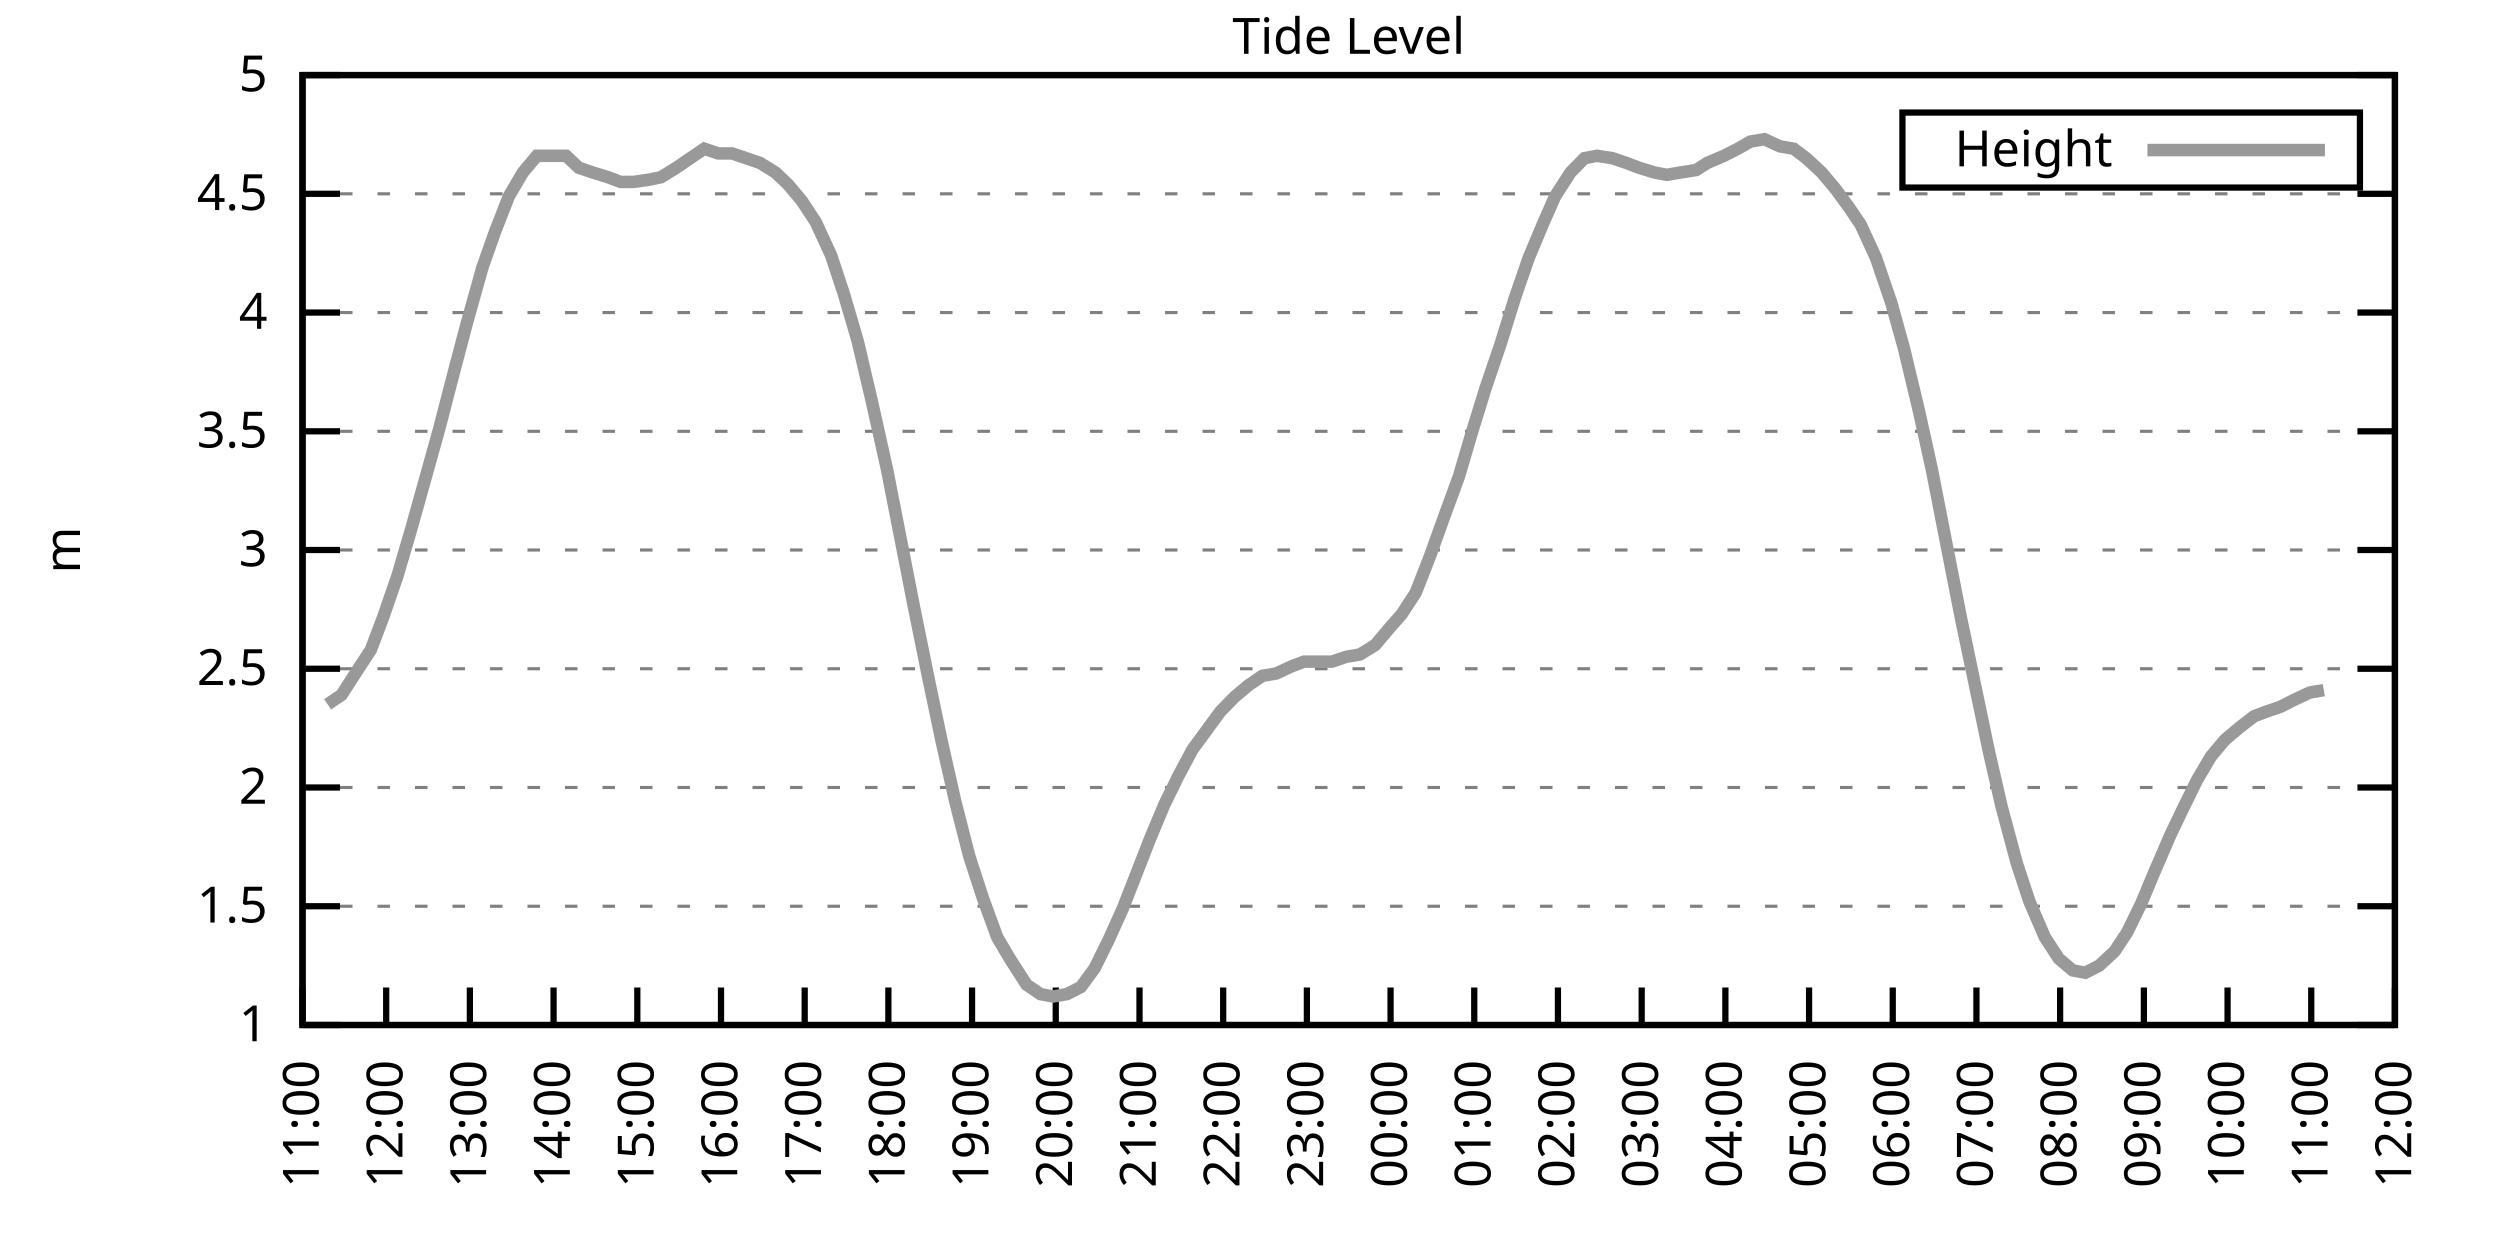
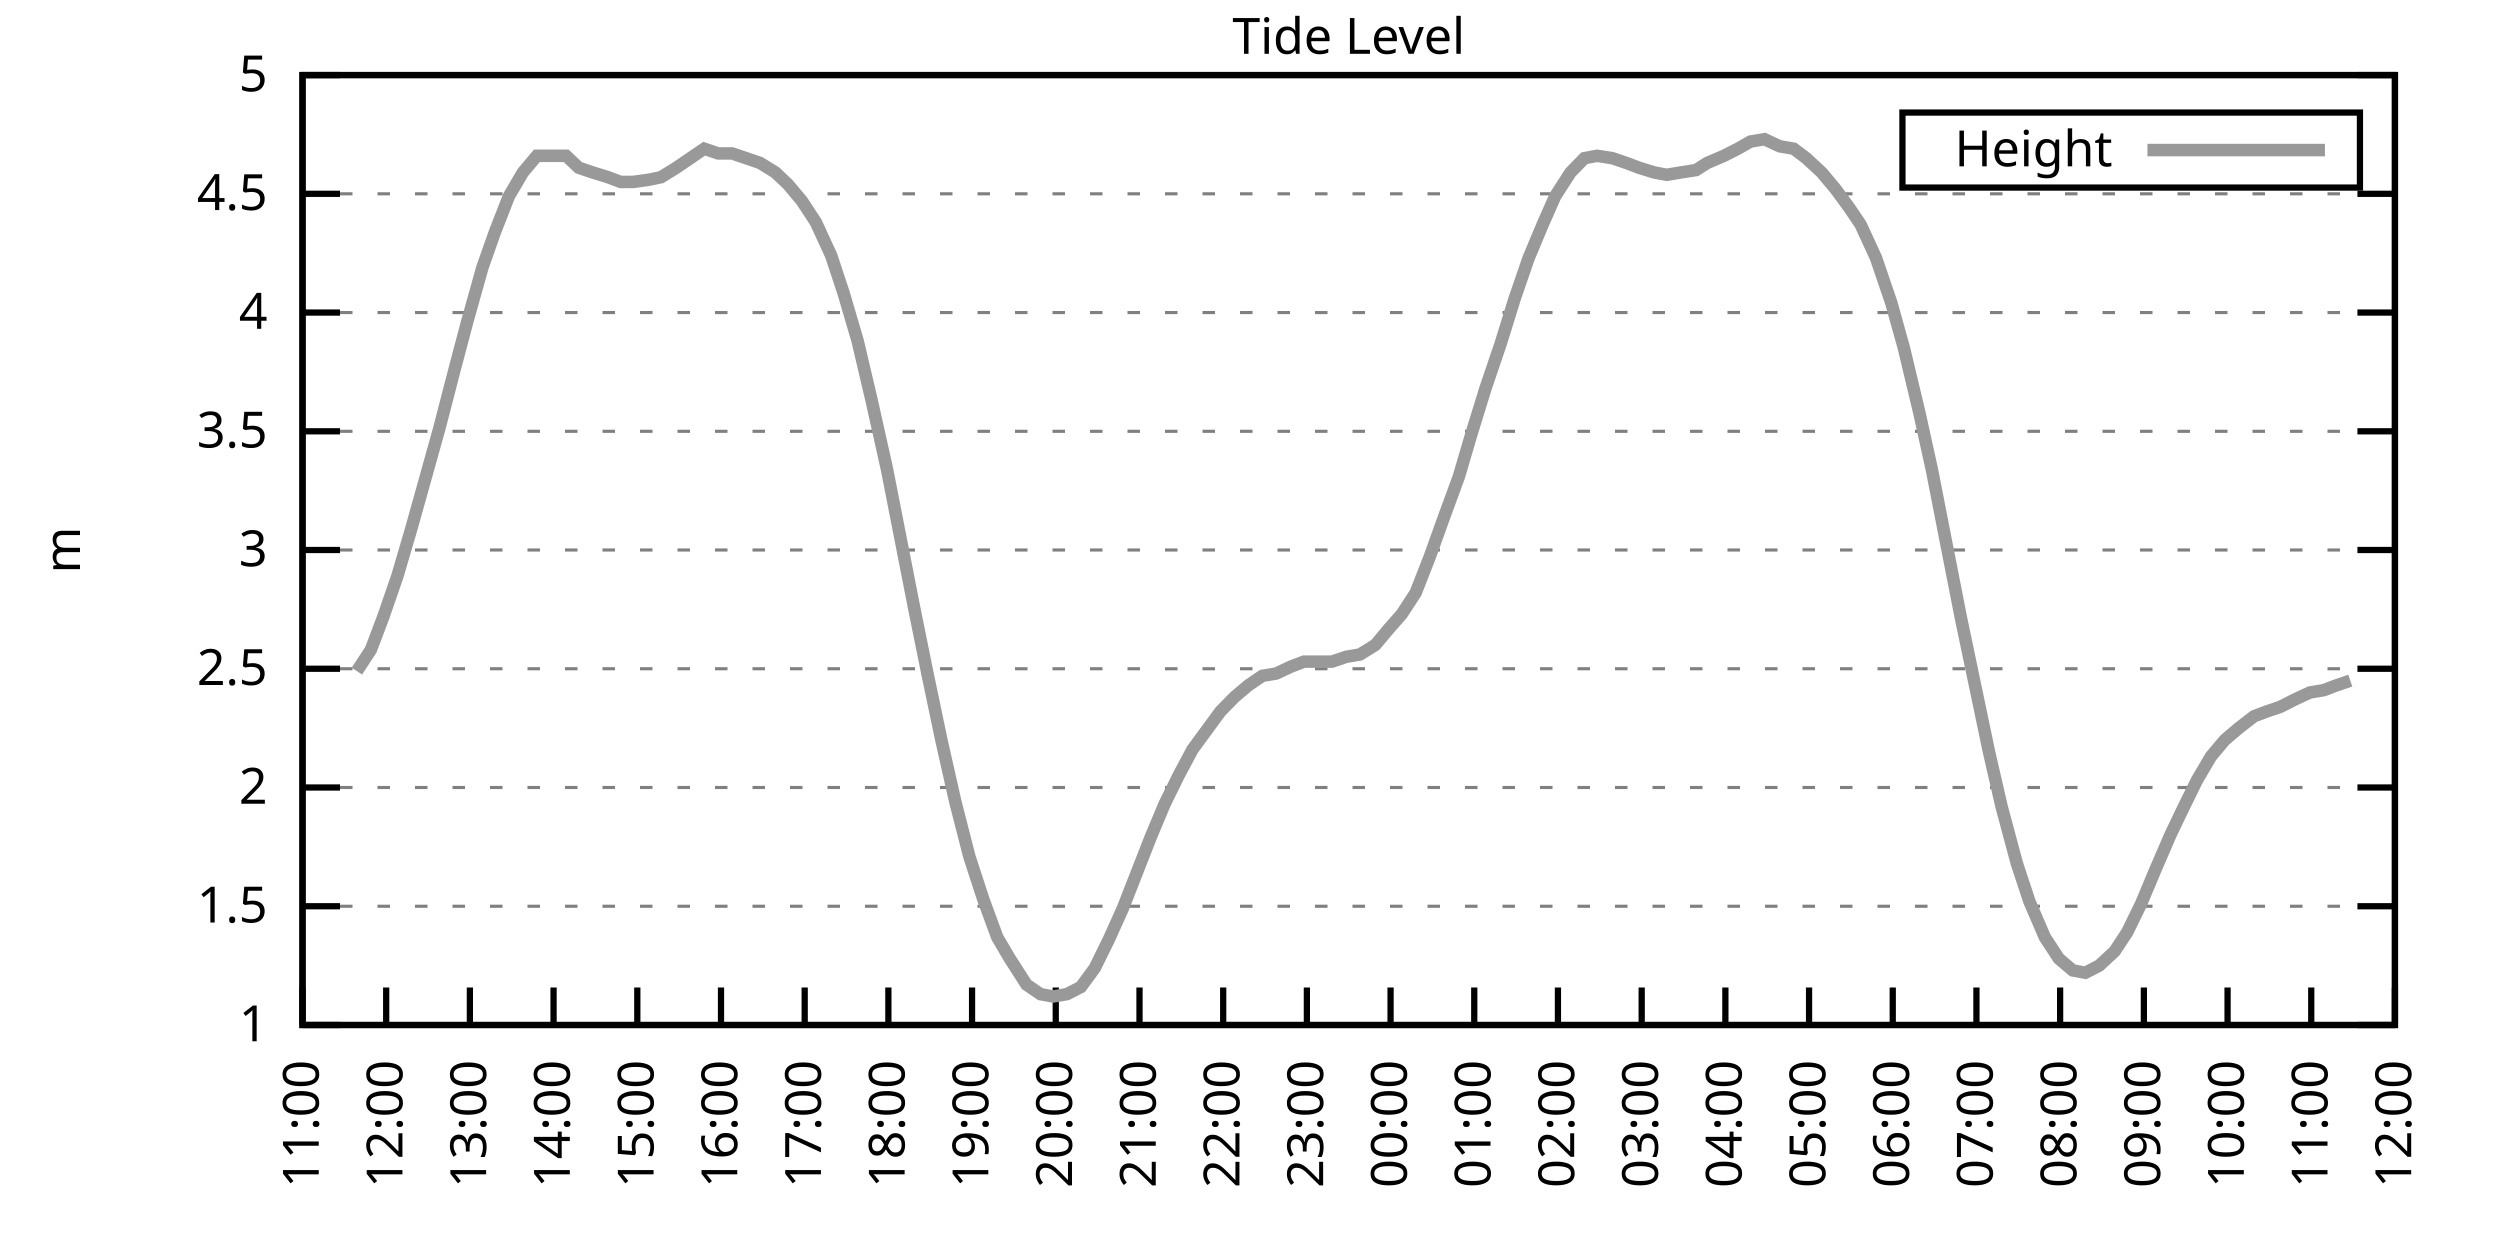
<svg xmlns="http://www.w3.org/2000/svg" xmlns:xlink="http://www.w3.org/1999/xlink" width="400" height="200" viewBox="0 0 400 200">
  <g id="gnuplot_canvas">
    <rect x="0" y="0" width="400" height="200" fill="none" />
    <defs>
      <circle id="gpDot" r="0.5" stroke-width="0.5" stroke="currentColor" />
      <path id="gpPt0" stroke-width="0.333" stroke="currentColor" d="M-1,0 h2 M0,-1 v2" />
      <path id="gpPt1" stroke-width="0.333" stroke="currentColor" d="M-1,-1 L1,1 M1,-1 L-1,1" />
      <path id="gpPt2" stroke-width="0.333" stroke="currentColor" d="M-1,0 L1,0 M0,-1 L0,1 M-1,-1 L1,1 M-1,1 L1,-1" />
      <rect id="gpPt3" stroke-width="0.333" stroke="currentColor" x="-1" y="-1" width="2" height="2" />
      <rect id="gpPt4" stroke-width="0.333" stroke="currentColor" fill="currentColor" x="-1" y="-1" width="2" height="2" />
      <circle id="gpPt5" stroke-width="0.333" stroke="currentColor" cx="0" cy="0" r="1" />
      <use xlink:href="#gpPt5" id="gpPt6" fill="currentColor" stroke="none" />
      <path id="gpPt7" stroke-width="0.333" stroke="currentColor" d="M0,-1.33 L-1.33,0.67 L1.33,0.67 z" />
      <use xlink:href="#gpPt7" id="gpPt8" fill="currentColor" stroke="none" />
      <use xlink:href="#gpPt7" id="gpPt9" stroke="currentColor" transform="rotate(180)" />
      <use xlink:href="#gpPt9" id="gpPt10" fill="currentColor" stroke="none" />
      <use xlink:href="#gpPt3" id="gpPt11" stroke="currentColor" transform="rotate(45)" />
      <use xlink:href="#gpPt11" id="gpPt12" fill="currentColor" stroke="none" />
      <path id="gpPt13" stroke-width="0.333" stroke="currentColor" d="M0,1.330 L1.265,0.411 L0.782,-1.067 L-0.782,-1.076 L-1.265,0.411 z" />
      <use xlink:href="#gpPt13" id="gpPt14" fill="currentColor" stroke="none" />
      <filter id="textbox" filterUnits="objectBoundingBox" x="0" y="0" height="1" width="1">
        <feFlood flood-color="white" flood-opacity="1" result="bgnd" />
        <feComposite in="SourceGraphic" in2="bgnd" operator="atop" />
      </filter>
      <filter id="greybox" filterUnits="objectBoundingBox" x="0" y="0" height="1" width="1">
        <feFlood flood-color="lightgrey" flood-opacity="1" result="grey" />
        <feComposite in="SourceGraphic" in2="grey" operator="atop" />
      </filter>
    </defs>
    <g fill="none" color="white" stroke="currentColor" stroke-width="1.00" stroke-linecap="butt" stroke-linejoin="miter">
</g>
    <g fill="none" color="black" stroke="currentColor" stroke-width="1.00" stroke-linecap="butt" stroke-linejoin="miter">
      <g stroke="none" shape-rendering="crispEdges">
        <polygon fill="rgb(255, 255, 255)" points="48.40,164.00 383.18,164.00 383.18,12.02 48.40,12.02 " />
      </g>
    </g>
    <g fill="none" color="black" stroke="currentColor" stroke-width="1.00" stroke-linecap="butt" stroke-linejoin="miter">
</g>
    <g fill="none" color="black" stroke="black" stroke-width="0.50" stroke-linecap="butt" stroke-linejoin="miter">
</g>
    <g fill="none" color="gray" stroke="currentColor" stroke-width="0.50" stroke-linecap="butt" stroke-linejoin="miter">
      <path stroke="gray" stroke-dasharray="2,4" class="gridline" d="M48.40,164.00 L383.19,164.00  " />
    </g>
    <g fill="none" color="gray" stroke="gray" stroke-width="1.00" stroke-linecap="butt" stroke-linejoin="miter">
</g>
    <g fill="none" color="black" stroke="currentColor" stroke-width="1.00" stroke-linecap="butt" stroke-linejoin="miter">
      <path stroke="black" d="M48.40,164.00 L54.40,164.00 M383.19,164.00 L377.19,164.00  " />
      <g transform="translate(42.80,166.60)" stroke="none" fill="black" font-family="Sans" font-size="8.00" text-anchor="end">
        <text>
          <tspan font-family="Sans"> 1</tspan>
        </text>
      </g>
    </g>
    <g fill="none" color="black" stroke="currentColor" stroke-width="1.00" stroke-linecap="butt" stroke-linejoin="miter">
</g>
    <g fill="none" color="black" stroke="black" stroke-width="0.50" stroke-linecap="butt" stroke-linejoin="miter">
</g>
    <g fill="none" color="gray" stroke="currentColor" stroke-width="0.50" stroke-linecap="butt" stroke-linejoin="miter">
      <path stroke="gray" stroke-dasharray="2,4" class="gridline" d="M48.40,145.00 L383.19,145.00  " />
    </g>
    <g fill="none" color="gray" stroke="gray" stroke-width="1.00" stroke-linecap="butt" stroke-linejoin="miter">
</g>
    <g fill="none" color="black" stroke="currentColor" stroke-width="1.00" stroke-linecap="butt" stroke-linejoin="miter">
      <path stroke="black" d="M48.40,145.00 L54.40,145.00 M383.19,145.00 L377.19,145.00  " />
      <g transform="translate(42.80,147.60)" stroke="none" fill="black" font-family="Sans" font-size="8.00" text-anchor="end">
        <text>
          <tspan font-family="Sans"> 1.5</tspan>
        </text>
      </g>
    </g>
    <g fill="none" color="black" stroke="currentColor" stroke-width="1.00" stroke-linecap="butt" stroke-linejoin="miter">
</g>
    <g fill="none" color="black" stroke="black" stroke-width="0.50" stroke-linecap="butt" stroke-linejoin="miter">
</g>
    <g fill="none" color="gray" stroke="currentColor" stroke-width="0.50" stroke-linecap="butt" stroke-linejoin="miter">
      <path stroke="gray" stroke-dasharray="2,4" class="gridline" d="M48.40,126.00 L383.19,126.00  " />
    </g>
    <g fill="none" color="gray" stroke="gray" stroke-width="1.00" stroke-linecap="butt" stroke-linejoin="miter">
</g>
    <g fill="none" color="black" stroke="currentColor" stroke-width="1.00" stroke-linecap="butt" stroke-linejoin="miter">
      <path stroke="black" d="M48.40,126.00 L54.40,126.00 M383.19,126.00 L377.19,126.00  " />
      <g transform="translate(42.80,128.60)" stroke="none" fill="black" font-family="Sans" font-size="8.00" text-anchor="end">
        <text>
          <tspan font-family="Sans"> 2</tspan>
        </text>
      </g>
    </g>
    <g fill="none" color="black" stroke="currentColor" stroke-width="1.00" stroke-linecap="butt" stroke-linejoin="miter">
</g>
    <g fill="none" color="black" stroke="black" stroke-width="0.50" stroke-linecap="butt" stroke-linejoin="miter">
</g>
    <g fill="none" color="gray" stroke="currentColor" stroke-width="0.50" stroke-linecap="butt" stroke-linejoin="miter">
      <path stroke="gray" stroke-dasharray="2,4" class="gridline" d="M48.40,107.00 L383.19,107.00  " />
    </g>
    <g fill="none" color="gray" stroke="gray" stroke-width="1.00" stroke-linecap="butt" stroke-linejoin="miter">
</g>
    <g fill="none" color="black" stroke="currentColor" stroke-width="1.00" stroke-linecap="butt" stroke-linejoin="miter">
      <path stroke="black" d="M48.40,107.00 L54.40,107.00 M383.19,107.00 L377.19,107.00  " />
      <g transform="translate(42.80,109.60)" stroke="none" fill="black" font-family="Sans" font-size="8.00" text-anchor="end">
        <text>
          <tspan font-family="Sans"> 2.5</tspan>
        </text>
      </g>
    </g>
    <g fill="none" color="black" stroke="currentColor" stroke-width="1.00" stroke-linecap="butt" stroke-linejoin="miter">
</g>
    <g fill="none" color="black" stroke="black" stroke-width="0.50" stroke-linecap="butt" stroke-linejoin="miter">
</g>
    <g fill="none" color="gray" stroke="currentColor" stroke-width="0.50" stroke-linecap="butt" stroke-linejoin="miter">
      <path stroke="gray" stroke-dasharray="2,4" class="gridline" d="M48.40,88.00 L383.19,88.00  " />
    </g>
    <g fill="none" color="gray" stroke="gray" stroke-width="1.00" stroke-linecap="butt" stroke-linejoin="miter">
</g>
    <g fill="none" color="black" stroke="currentColor" stroke-width="1.00" stroke-linecap="butt" stroke-linejoin="miter">
      <path stroke="black" d="M48.40,88.00 L54.40,88.00 M383.19,88.00 L377.19,88.00  " />
      <g transform="translate(42.80,90.60)" stroke="none" fill="black" font-family="Sans" font-size="8.00" text-anchor="end">
        <text>
          <tspan font-family="Sans"> 3</tspan>
        </text>
      </g>
    </g>
    <g fill="none" color="black" stroke="currentColor" stroke-width="1.00" stroke-linecap="butt" stroke-linejoin="miter">
</g>
    <g fill="none" color="black" stroke="black" stroke-width="0.50" stroke-linecap="butt" stroke-linejoin="miter">
</g>
    <g fill="none" color="gray" stroke="currentColor" stroke-width="0.50" stroke-linecap="butt" stroke-linejoin="miter">
      <path stroke="gray" stroke-dasharray="2,4" class="gridline" d="M48.40,69.01 L383.19,69.01  " />
    </g>
    <g fill="none" color="gray" stroke="gray" stroke-width="1.00" stroke-linecap="butt" stroke-linejoin="miter">
</g>
    <g fill="none" color="black" stroke="currentColor" stroke-width="1.00" stroke-linecap="butt" stroke-linejoin="miter">
      <path stroke="black" d="M48.40,69.01 L54.40,69.01 M383.19,69.01 L377.19,69.01  " />
      <g transform="translate(42.80,71.61)" stroke="none" fill="black" font-family="Sans" font-size="8.00" text-anchor="end">
        <text>
          <tspan font-family="Sans"> 3.5</tspan>
        </text>
      </g>
    </g>
    <g fill="none" color="black" stroke="currentColor" stroke-width="1.00" stroke-linecap="butt" stroke-linejoin="miter">
</g>
    <g fill="none" color="black" stroke="black" stroke-width="0.50" stroke-linecap="butt" stroke-linejoin="miter">
</g>
    <g fill="none" color="gray" stroke="currentColor" stroke-width="0.50" stroke-linecap="butt" stroke-linejoin="miter">
      <path stroke="gray" stroke-dasharray="2,4" class="gridline" d="M48.40,50.01 L383.19,50.01  " />
    </g>
    <g fill="none" color="gray" stroke="gray" stroke-width="1.00" stroke-linecap="butt" stroke-linejoin="miter">
</g>
    <g fill="none" color="black" stroke="currentColor" stroke-width="1.00" stroke-linecap="butt" stroke-linejoin="miter">
      <path stroke="black" d="M48.40,50.01 L54.40,50.01 M383.19,50.01 L377.19,50.01  " />
      <g transform="translate(42.80,52.61)" stroke="none" fill="black" font-family="Sans" font-size="8.00" text-anchor="end">
        <text>
          <tspan font-family="Sans"> 4</tspan>
        </text>
      </g>
    </g>
    <g fill="none" color="black" stroke="currentColor" stroke-width="1.00" stroke-linecap="butt" stroke-linejoin="miter">
</g>
    <g fill="none" color="black" stroke="black" stroke-width="0.50" stroke-linecap="butt" stroke-linejoin="miter">
</g>
    <g fill="none" color="gray" stroke="currentColor" stroke-width="0.50" stroke-linecap="butt" stroke-linejoin="miter">
      <path stroke="gray" stroke-dasharray="2,4" class="gridline" d="M48.40,31.01 L383.19,31.01  " />
    </g>
    <g fill="none" color="gray" stroke="gray" stroke-width="1.00" stroke-linecap="butt" stroke-linejoin="miter">
</g>
    <g fill="none" color="black" stroke="currentColor" stroke-width="1.00" stroke-linecap="butt" stroke-linejoin="miter">
      <path stroke="black" d="M48.40,31.01 L54.40,31.01 M383.19,31.01 L377.19,31.01  " />
      <g transform="translate(42.80,33.61)" stroke="none" fill="black" font-family="Sans" font-size="8.00" text-anchor="end">
        <text>
          <tspan font-family="Sans"> 4.5</tspan>
        </text>
      </g>
    </g>
    <g fill="none" color="black" stroke="currentColor" stroke-width="1.00" stroke-linecap="butt" stroke-linejoin="miter">
</g>
    <g fill="none" color="black" stroke="black" stroke-width="0.50" stroke-linecap="butt" stroke-linejoin="miter">
</g>
    <g fill="none" color="gray" stroke="currentColor" stroke-width="0.50" stroke-linecap="butt" stroke-linejoin="miter">
      <path stroke="gray" stroke-dasharray="2,4" class="gridline" d="M48.40,12.01 L383.19,12.01  " />
    </g>
    <g fill="none" color="gray" stroke="gray" stroke-width="1.00" stroke-linecap="butt" stroke-linejoin="miter">
</g>
    <g fill="none" color="black" stroke="currentColor" stroke-width="1.00" stroke-linecap="butt" stroke-linejoin="miter">
      <path stroke="black" d="M48.40,12.01 L54.40,12.01 M383.19,12.01 L377.19,12.01  " />
      <g transform="translate(42.80,14.61)" stroke="none" fill="black" font-family="Sans" font-size="8.00" text-anchor="end">
        <text>
          <tspan font-family="Sans"> 5</tspan>
        </text>
      </g>
    </g>
    <g fill="none" color="black" stroke="currentColor" stroke-width="1.00" stroke-linecap="butt" stroke-linejoin="miter">
      <path stroke="black" d="M48.40,164.00 L48.40,158.00  " />
      <g transform="translate(51.00,169.60) rotate(270.00)" stroke="none" fill="black" font-family="Sans" font-size="8.00" text-anchor="end">
        <text>
          <tspan font-family="Sans">11:00</tspan>
        </text>
      </g>
    </g>
    <g fill="none" color="black" stroke="currentColor" stroke-width="1.00" stroke-linecap="butt" stroke-linejoin="miter">
      <path stroke="black" d="M61.79,164.00 L61.79,158.00  " />
      <g transform="translate(64.39,169.60) rotate(270.00)" stroke="none" fill="black" font-family="Sans" font-size="8.00" text-anchor="end">
        <text>
          <tspan font-family="Sans">12:00</tspan>
        </text>
      </g>
    </g>
    <g fill="none" color="black" stroke="currentColor" stroke-width="1.00" stroke-linecap="butt" stroke-linejoin="miter">
      <path stroke="black" d="M75.18,164.00 L75.18,158.00  " />
      <g transform="translate(77.78,169.60) rotate(270.00)" stroke="none" fill="black" font-family="Sans" font-size="8.00" text-anchor="end">
        <text>
          <tspan font-family="Sans">13:00</tspan>
        </text>
      </g>
    </g>
    <g fill="none" color="black" stroke="currentColor" stroke-width="1.00" stroke-linecap="butt" stroke-linejoin="miter">
      <path stroke="black" d="M88.57,164.00 L88.57,158.00  " />
      <g transform="translate(91.17,169.60) rotate(270.00)" stroke="none" fill="black" font-family="Sans" font-size="8.00" text-anchor="end">
        <text>
          <tspan font-family="Sans">14:00</tspan>
        </text>
      </g>
    </g>
    <g fill="none" color="black" stroke="currentColor" stroke-width="1.00" stroke-linecap="butt" stroke-linejoin="miter">
      <path stroke="black" d="M101.97,164.00 L101.97,158.00  " />
      <g transform="translate(104.57,169.60) rotate(270.00)" stroke="none" fill="black" font-family="Sans" font-size="8.00" text-anchor="end">
        <text>
          <tspan font-family="Sans">15:00</tspan>
        </text>
      </g>
    </g>
    <g fill="none" color="black" stroke="currentColor" stroke-width="1.00" stroke-linecap="butt" stroke-linejoin="miter">
      <path stroke="black" d="M115.36,164.00 L115.36,158.00  " />
      <g transform="translate(117.96,169.60) rotate(270.00)" stroke="none" fill="black" font-family="Sans" font-size="8.00" text-anchor="end">
        <text>
          <tspan font-family="Sans">16:00</tspan>
        </text>
      </g>
    </g>
    <g fill="none" color="black" stroke="currentColor" stroke-width="1.00" stroke-linecap="butt" stroke-linejoin="miter">
      <path stroke="black" d="M128.75,164.00 L128.75,158.00  " />
      <g transform="translate(131.35,169.60) rotate(270.00)" stroke="none" fill="black" font-family="Sans" font-size="8.00" text-anchor="end">
        <text>
          <tspan font-family="Sans">17:00</tspan>
        </text>
      </g>
    </g>
    <g fill="none" color="black" stroke="currentColor" stroke-width="1.00" stroke-linecap="butt" stroke-linejoin="miter">
      <path stroke="black" d="M142.14,164.00 L142.14,158.00  " />
      <g transform="translate(144.74,169.60) rotate(270.00)" stroke="none" fill="black" font-family="Sans" font-size="8.00" text-anchor="end">
        <text>
          <tspan font-family="Sans">18:00</tspan>
        </text>
      </g>
    </g>
    <g fill="none" color="black" stroke="currentColor" stroke-width="1.00" stroke-linecap="butt" stroke-linejoin="miter">
      <path stroke="black" d="M155.53,164.00 L155.53,158.00  " />
      <g transform="translate(158.13,169.60) rotate(270.00)" stroke="none" fill="black" font-family="Sans" font-size="8.00" text-anchor="end">
        <text>
          <tspan font-family="Sans">19:00</tspan>
        </text>
      </g>
    </g>
    <g fill="none" color="black" stroke="currentColor" stroke-width="1.00" stroke-linecap="butt" stroke-linejoin="miter">
      <path stroke="black" d="M168.92,164.00 L168.92,158.00  " />
      <g transform="translate(171.52,169.60) rotate(270.00)" stroke="none" fill="black" font-family="Sans" font-size="8.00" text-anchor="end">
        <text>
          <tspan font-family="Sans">20:00</tspan>
        </text>
      </g>
    </g>
    <g fill="none" color="black" stroke="currentColor" stroke-width="1.00" stroke-linecap="butt" stroke-linejoin="miter">
      <path stroke="black" d="M182.32,164.00 L182.32,158.00  " />
      <g transform="translate(184.92,169.60) rotate(270.00)" stroke="none" fill="black" font-family="Sans" font-size="8.00" text-anchor="end">
        <text>
          <tspan font-family="Sans">21:00</tspan>
        </text>
      </g>
    </g>
    <g fill="none" color="black" stroke="currentColor" stroke-width="1.00" stroke-linecap="butt" stroke-linejoin="miter">
      <path stroke="black" d="M195.71,164.00 L195.71,158.00  " />
      <g transform="translate(198.31,169.60) rotate(270.00)" stroke="none" fill="black" font-family="Sans" font-size="8.00" text-anchor="end">
        <text>
          <tspan font-family="Sans">22:00</tspan>
        </text>
      </g>
    </g>
    <g fill="none" color="black" stroke="currentColor" stroke-width="1.00" stroke-linecap="butt" stroke-linejoin="miter">
      <path stroke="black" d="M209.10,164.00 L209.10,158.00  " />
      <g transform="translate(211.70,169.60) rotate(270.00)" stroke="none" fill="black" font-family="Sans" font-size="8.00" text-anchor="end">
        <text>
          <tspan font-family="Sans">23:00</tspan>
        </text>
      </g>
    </g>
    <g fill="none" color="black" stroke="currentColor" stroke-width="1.00" stroke-linecap="butt" stroke-linejoin="miter">
      <path stroke="black" d="M222.49,164.00 L222.49,158.00  " />
      <g transform="translate(225.09,169.60) rotate(270.00)" stroke="none" fill="black" font-family="Sans" font-size="8.00" text-anchor="end">
        <text>
          <tspan font-family="Sans">00:00</tspan>
        </text>
      </g>
    </g>
    <g fill="none" color="black" stroke="currentColor" stroke-width="1.00" stroke-linecap="butt" stroke-linejoin="miter">
      <path stroke="black" d="M235.88,164.00 L235.88,158.00  " />
      <g transform="translate(238.48,169.60) rotate(270.00)" stroke="none" fill="black" font-family="Sans" font-size="8.00" text-anchor="end">
        <text>
          <tspan font-family="Sans">01:00</tspan>
        </text>
      </g>
    </g>
    <g fill="none" color="black" stroke="currentColor" stroke-width="1.00" stroke-linecap="butt" stroke-linejoin="miter">
      <path stroke="black" d="M249.27,164.00 L249.27,158.00  " />
      <g transform="translate(251.87,169.60) rotate(270.00)" stroke="none" fill="black" font-family="Sans" font-size="8.00" text-anchor="end">
        <text>
          <tspan font-family="Sans">02:00</tspan>
        </text>
      </g>
    </g>
    <g fill="none" color="black" stroke="currentColor" stroke-width="1.00" stroke-linecap="butt" stroke-linejoin="miter">
      <path stroke="black" d="M262.67,164.00 L262.67,158.00  " />
      <g transform="translate(265.27,169.60) rotate(270.00)" stroke="none" fill="black" font-family="Sans" font-size="8.00" text-anchor="end">
        <text>
          <tspan font-family="Sans">03:00</tspan>
        </text>
      </g>
    </g>
    <g fill="none" color="black" stroke="currentColor" stroke-width="1.00" stroke-linecap="butt" stroke-linejoin="miter">
      <path stroke="black" d="M276.06,164.00 L276.06,158.00  " />
      <g transform="translate(278.66,169.60) rotate(270.00)" stroke="none" fill="black" font-family="Sans" font-size="8.00" text-anchor="end">
        <text>
          <tspan font-family="Sans">04:00</tspan>
        </text>
      </g>
    </g>
    <g fill="none" color="black" stroke="currentColor" stroke-width="1.00" stroke-linecap="butt" stroke-linejoin="miter">
      <path stroke="black" d="M289.45,164.00 L289.45,158.00  " />
      <g transform="translate(292.05,169.60) rotate(270.00)" stroke="none" fill="black" font-family="Sans" font-size="8.00" text-anchor="end">
        <text>
          <tspan font-family="Sans">05:00</tspan>
        </text>
      </g>
    </g>
    <g fill="none" color="black" stroke="currentColor" stroke-width="1.00" stroke-linecap="butt" stroke-linejoin="miter">
      <path stroke="black" d="M302.84,164.00 L302.84,158.00  " />
      <g transform="translate(305.44,169.60) rotate(270.00)" stroke="none" fill="black" font-family="Sans" font-size="8.00" text-anchor="end">
        <text>
          <tspan font-family="Sans">06:00</tspan>
        </text>
      </g>
    </g>
    <g fill="none" color="black" stroke="currentColor" stroke-width="1.00" stroke-linecap="butt" stroke-linejoin="miter">
      <path stroke="black" d="M316.23,164.00 L316.23,158.00  " />
      <g transform="translate(318.83,169.60) rotate(270.00)" stroke="none" fill="black" font-family="Sans" font-size="8.00" text-anchor="end">
        <text>
          <tspan font-family="Sans">07:00</tspan>
        </text>
      </g>
    </g>
    <g fill="none" color="black" stroke="currentColor" stroke-width="1.00" stroke-linecap="butt" stroke-linejoin="miter">
      <path stroke="black" d="M329.62,164.00 L329.62,158.00  " />
      <g transform="translate(332.22,169.60) rotate(270.00)" stroke="none" fill="black" font-family="Sans" font-size="8.00" text-anchor="end">
        <text>
          <tspan font-family="Sans">08:00</tspan>
        </text>
      </g>
    </g>
    <g fill="none" color="black" stroke="currentColor" stroke-width="1.00" stroke-linecap="butt" stroke-linejoin="miter">
      <path stroke="black" d="M343.02,164.00 L343.02,158.00  " />
      <g transform="translate(345.62,169.60) rotate(270.00)" stroke="none" fill="black" font-family="Sans" font-size="8.00" text-anchor="end">
        <text>
          <tspan font-family="Sans">09:00</tspan>
        </text>
      </g>
    </g>
    <g fill="none" color="black" stroke="currentColor" stroke-width="1.00" stroke-linecap="butt" stroke-linejoin="miter">
      <path stroke="black" d="M356.41,164.00 L356.41,158.00  " />
      <g transform="translate(359.01,169.60) rotate(270.00)" stroke="none" fill="black" font-family="Sans" font-size="8.00" text-anchor="end">
        <text>
          <tspan font-family="Sans">10:00</tspan>
        </text>
      </g>
    </g>
    <g fill="none" color="black" stroke="currentColor" stroke-width="1.00" stroke-linecap="butt" stroke-linejoin="miter">
      <path stroke="black" d="M369.80,164.00 L369.80,158.00  " />
      <g transform="translate(372.40,169.60) rotate(270.00)" stroke="none" fill="black" font-family="Sans" font-size="8.00" text-anchor="end">
        <text>
          <tspan font-family="Sans">11:00</tspan>
        </text>
      </g>
    </g>
    <g fill="none" color="black" stroke="currentColor" stroke-width="1.00" stroke-linecap="butt" stroke-linejoin="miter">
      <path stroke="black" d="M383.19,164.00 L383.19,158.00  " />
      <g transform="translate(385.79,169.60) rotate(270.00)" stroke="none" fill="black" font-family="Sans" font-size="8.00" text-anchor="end">
        <text>
          <tspan font-family="Sans">12:00</tspan>
        </text>
      </g>
    </g>
    <g fill="none" color="black" stroke="currentColor" stroke-width="1.00" stroke-linecap="butt" stroke-linejoin="miter">
</g>
    <g fill="none" color="black" stroke="currentColor" stroke-width="1.00" stroke-linecap="butt" stroke-linejoin="miter">
      <path stroke="black" d="M48.40,12.01 L48.40,164.00 L383.19,164.00 L383.19,12.01 L48.40,12.01 Z  " />
    </g>
    <g fill="none" color="black" stroke="currentColor" stroke-width="1.00" stroke-linecap="butt" stroke-linejoin="miter">
</g>
    <g fill="none" color="black" stroke="currentColor" stroke-width="1.00" stroke-linecap="butt" stroke-linejoin="miter">
      <path stroke="black" d="M304.39,30.01 L304.39,18.01 L377.59,18.01 L377.59,30.01 L304.39,30.01 Z  " />
    </g>
    <g id="Tide_level_plot_1">
      <g fill="none" color="white" stroke="black" stroke-width="2.00" stroke-linecap="butt" stroke-linejoin="miter">
</g>
      <g fill="none" color="black" stroke="currentColor" stroke-width="2.00" stroke-linecap="butt" stroke-linejoin="miter">
        <g transform="translate(337.99,26.61)" stroke="none" fill="black" font-family="Sans" font-size="8.00" text-anchor="end">
          <text>
            <tspan font-family="Sans">Height</tspan>
          </text>
        </g>
      </g>
      <g fill="none" color="black" stroke="currentColor" stroke-width="2.00" stroke-linecap="butt" stroke-linejoin="miter">
-         <path stroke="rgb(153, 153, 153)" d="M343.59,24.01 L371.99,24.01 M52.42,112.70 L54.65,111.18 L57.10,107.38 L59.34,103.96 L61.35,98.64 L63.58,92.18   L65.81,84.59 L68.04,76.61 L70.27,68.63 L72.73,59.13 L74.74,51.53 L77.19,42.79 L79.20,37.09 L81.43,31.39   L83.66,27.59 L85.90,24.93 L88.13,24.93 L90.58,24.93 L92.59,26.83 L94.82,27.59 L97.28,28.35 L99.29,29.11   L101.30,29.11 L103.98,28.73 L105.76,28.35 L108.22,26.83 L110.45,25.31 L112.68,23.79 L114.91,24.55 L117.14,24.55   L119.38,25.31 L121.61,26.07 L124.06,27.59 L126.07,29.49 L128.30,32.15 L130.54,35.57 L132.99,40.89 L135.00,46.97   L137.23,54.57 L139.46,64.07 L141.92,75.09 L143.93,85.35 L146.16,96.74 L148.39,107.76 L150.62,118.40 L152.85,128.28   L155.09,137.02 L157.32,143.86 L159.55,149.94 L161.56,153.36 L164.24,157.54 L166.47,159.06 L168.48,159.44 L170.71,159.06   L172.94,157.92 L175.17,154.88 L177.41,150.32 L179.64,145.38 L181.87,139.68 L184.10,133.98 L186.33,128.66 L188.57,124.10   L190.80,119.92 L193.03,116.88 L195.26,113.84 L197.49,111.56 L199.73,109.66 L201.96,108.14 L204.19,107.76 L206.64,106.62   L208.65,105.86 L211.11,105.86 L213.12,105.86 L215.35,105.10 L217.58,104.72 L220.04,103.20 L222.27,100.54 L224.28,98.26   L226.51,94.84 L228.74,89.14 L231.20,82.31 L233.43,76.23 L235.44,69.39 L237.67,62.17 L240.12,54.95 L242.36,47.73   L244.59,41.27 L246.82,35.95 L248.83,31.39 L251.28,27.59 L253.51,25.31 L255.52,24.93 L257.98,25.31 L260.21,26.07   L262.22,26.83 L264.67,27.59 L266.68,27.97 L268.92,27.59 L271.37,27.21 L273.16,26.07 L275.83,24.93 L278.07,23.79   L280.07,22.65 L282.31,22.27 L284.76,23.41 L286.99,23.79 L289.00,25.31 L291.46,27.59 L293.69,30.25 L295.92,33.29   L297.71,35.95 L300.16,41.27 L302.62,48.49 L304.63,55.71 L307.08,65.97 L309.09,75.09 L311.32,86.49 L313.78,99.02   L316.01,109.66 L318.24,120.30 L320.25,129.04 L322.70,138.16 L324.71,144.24 L327.17,149.94 L329.40,153.36 L331.63,155.26   L333.64,155.64 L335.87,154.50 L338.33,152.22 L340.34,149.18 L342.57,144.62 L344.80,139.30 L347.26,133.60 L349.26,129.42   L351.50,124.86 L353.73,121.06 L355.96,118.40 L358.19,116.50 L360.65,114.60 L362.66,113.84 L364.89,113.08 L367.12,111.94   L369.58,110.80 L371.81,110.42  " />
+         <path stroke="rgb(153, 153, 153)" d="M343.59,24.01 L371.99,24.01 M57.10,107.38 L59.34,103.96 L61.35,98.64 L63.58,92.18 L65.81,84.59 L68.04,76.61   L70.27,68.63 L72.73,59.13 L74.74,51.53 L77.19,42.79 L79.20,37.09 L81.43,31.39 L83.66,27.59 L85.90,24.93   L88.13,24.93 L90.58,24.93 L92.59,26.83 L94.82,27.59 L97.28,28.35 L99.29,29.11 L101.30,29.11 L103.98,28.73   L105.76,28.35 L108.22,26.83 L110.45,25.31 L112.68,23.79 L114.91,24.55 L117.14,24.55 L119.38,25.31 L121.61,26.07   L124.06,27.59 L126.07,29.49 L128.30,32.15 L130.54,35.57 L132.99,40.89 L135.00,46.97 L137.23,54.57 L139.46,64.07   L141.92,75.09 L143.93,85.35 L146.16,96.74 L148.39,107.76 L150.62,118.40 L152.85,128.28 L155.09,137.02 L157.32,143.86   L159.55,149.94 L161.56,153.36 L164.24,157.54 L166.47,159.06 L168.48,159.44 L170.71,159.06 L172.94,157.92 L175.17,154.88   L177.41,150.32 L179.64,145.38 L181.87,139.68 L184.10,133.98 L186.33,128.66 L188.57,124.10 L190.80,119.92 L193.03,116.88   L195.26,113.84 L197.49,111.56 L199.73,109.66 L201.96,108.14 L204.19,107.76 L206.64,106.62 L208.65,105.86 L211.11,105.86   L213.12,105.86 L215.35,105.10 L217.58,104.72 L220.04,103.20 L222.27,100.54 L224.28,98.26 L226.51,94.84 L228.74,89.14   L231.20,82.31 L233.43,76.23 L235.44,69.39 L237.67,62.17 L240.12,54.95 L242.36,47.73 L244.59,41.27 L246.82,35.95   L248.83,31.39 L251.28,27.59 L253.51,25.31 L255.52,24.93 L257.98,25.31 L260.21,26.07 L262.22,26.83 L264.67,27.59   L266.68,27.97 L268.92,27.59 L271.37,27.21 L273.16,26.07 L275.83,24.93 L278.07,23.79 L280.07,22.65 L282.31,22.27   L284.76,23.41 L286.99,23.79 L289.00,25.31 L291.46,27.59 L293.69,30.25 L295.92,33.29 L297.71,35.95 L300.16,41.27   L302.62,48.49 L304.63,55.71 L307.08,65.97 L309.09,75.09 L311.32,86.49 L313.78,99.02 L316.01,109.66 L318.24,120.30   L320.25,129.04 L322.70,138.16 L324.71,144.24 L327.17,149.94 L329.40,153.36 L331.63,155.26 L333.64,155.64 L335.87,154.50   L338.33,152.22 L340.34,149.18 L342.57,144.62 L344.80,139.30 L347.26,133.60 L349.26,129.42 L351.50,124.86 L353.73,121.06   L355.96,118.40 L358.19,116.50 L360.65,114.60 L362.66,113.84 L364.89,113.08 L367.12,111.94 L369.58,110.80 L371.81,110.42   L373.82,109.66 L376.05,108.90  " />
      </g>
    </g>
    <g fill="none" color="black" stroke="currentColor" stroke-width="2.00" stroke-linecap="butt" stroke-linejoin="miter">
</g>
    <g fill="none" color="black" stroke="black" stroke-width="1.00" stroke-linecap="butt" stroke-linejoin="miter">
</g>
    <g fill="none" color="black" stroke="currentColor" stroke-width="1.00" stroke-linecap="butt" stroke-linejoin="miter">
      <path stroke="black" d="M48.40,12.01 L48.40,164.00 L383.19,164.00 L383.19,12.01 L48.40,12.01 Z  " />
      <g transform="translate(12.80,88.01) rotate(270.00)" stroke="none" fill="black" font-family="Sans" font-size="8.00" text-anchor="middle">
        <text>
          <tspan font-family="Sans">m</tspan>
        </text>
      </g>
    </g>
    <g fill="none" color="black" stroke="currentColor" stroke-width="1.00" stroke-linecap="butt" stroke-linejoin="miter">
</g>
    <g fill="none" color="black" stroke="currentColor" stroke-width="1.00" stroke-linecap="butt" stroke-linejoin="miter">
      <g transform="translate(215.79,8.61)" stroke="none" fill="black" font-family="Sans" font-size="8.00" text-anchor="middle">
        <text>
          <tspan font-family="Sans">Tide Level</tspan>
        </text>
      </g>
    </g>
    <g fill="none" color="black" stroke="currentColor" stroke-width="1.00" stroke-linecap="butt" stroke-linejoin="miter">
</g>
  </g>
</svg>
